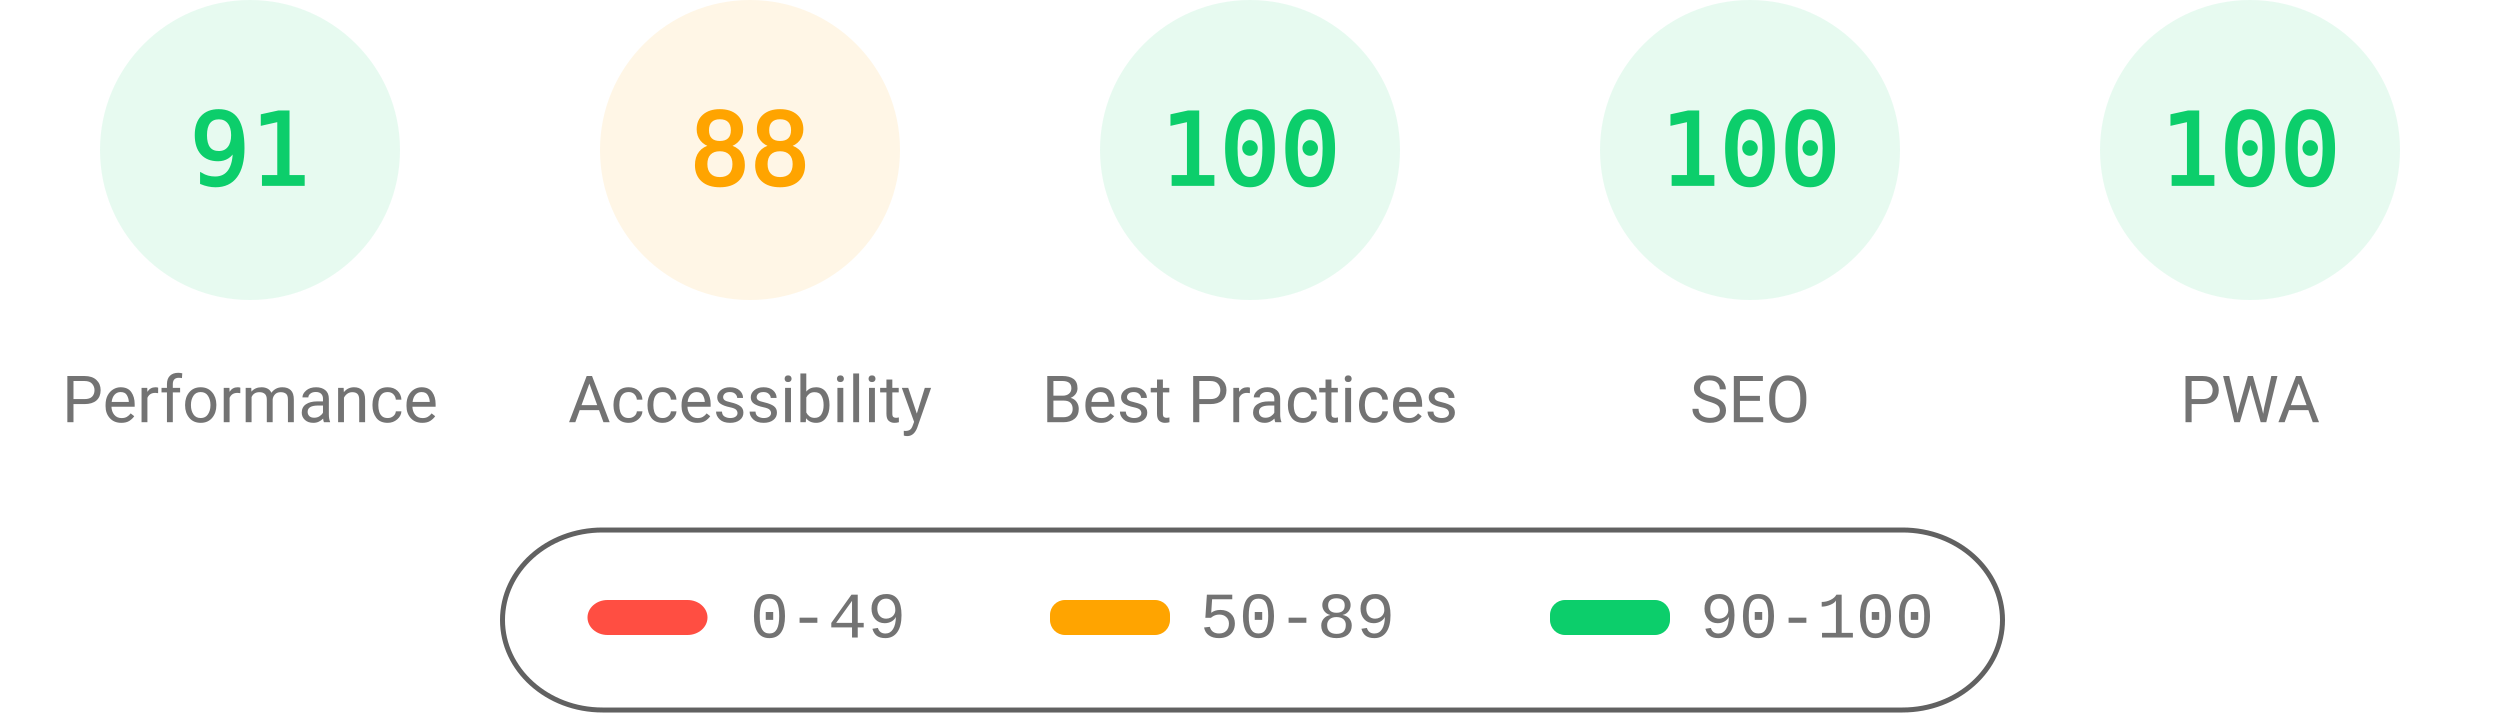
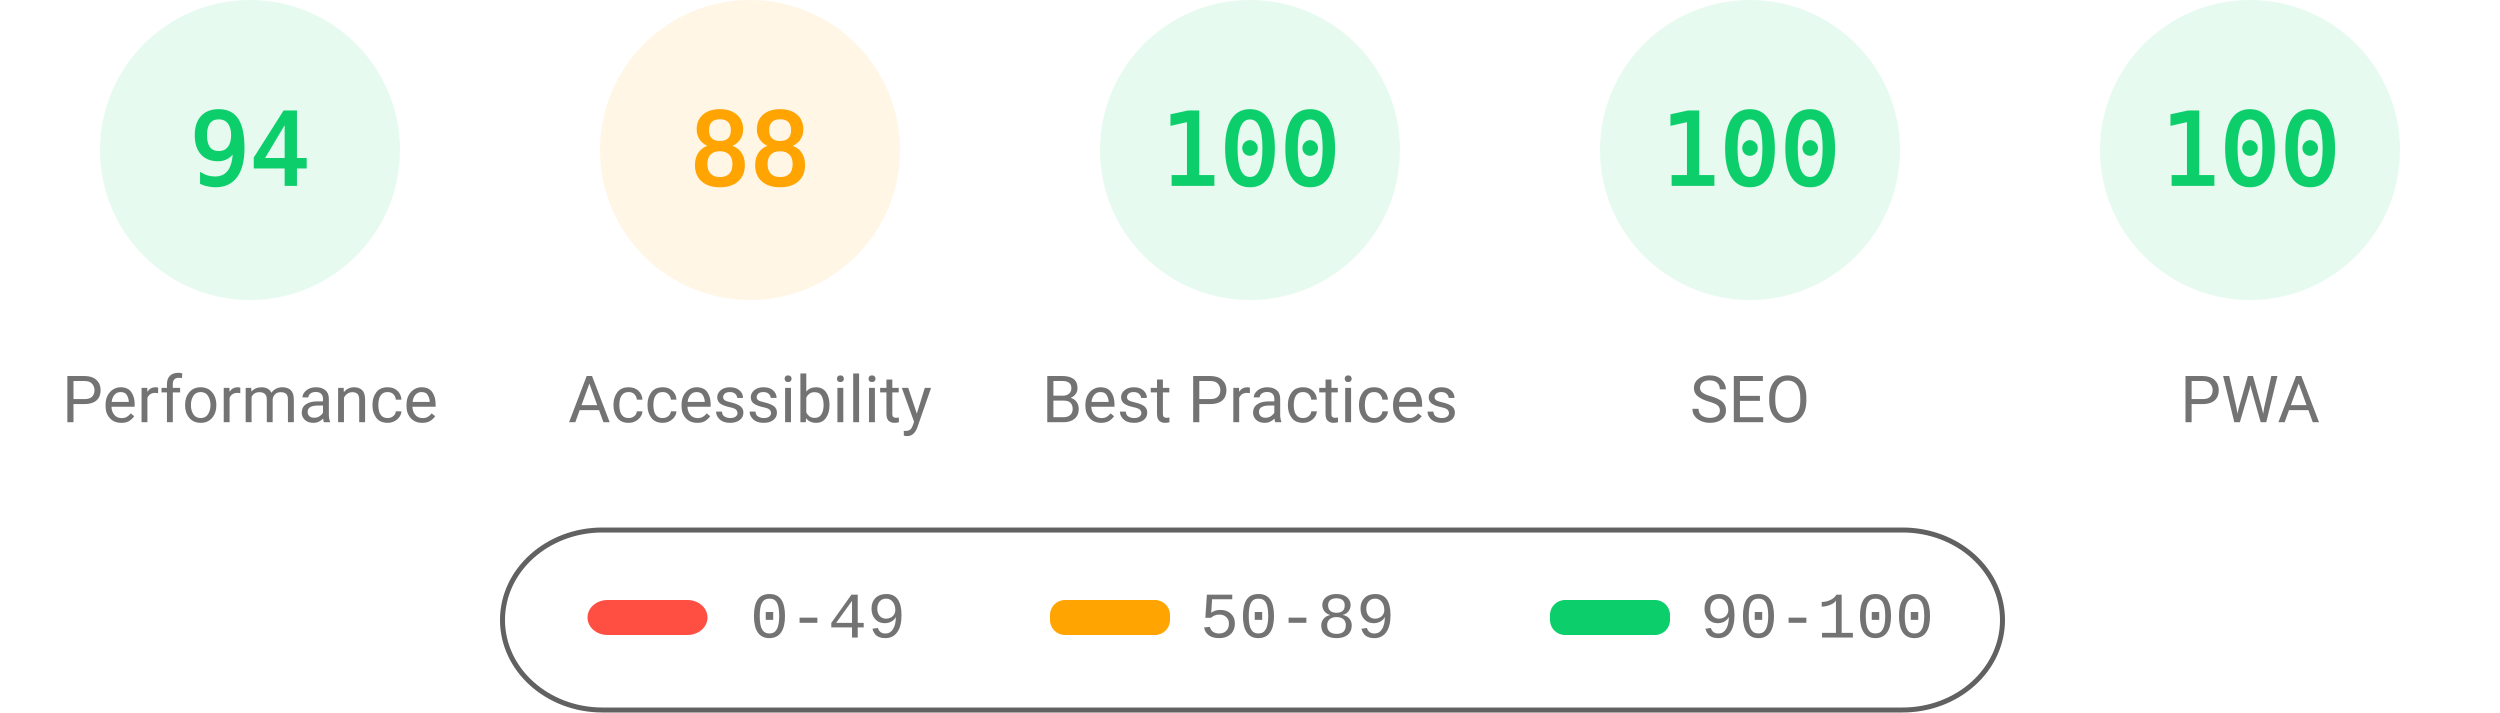
<svg xmlns="http://www.w3.org/2000/svg" fill="none" width="1000" height="285">
  <style>.gauge-base{opacity:.1}.gauge-arc{fill:none;animation-delay:250ms;stroke-linecap:round;transform:rotate(-90deg);transform-origin:100px 60px;animation:load-gauge 1s ease forwards}.guage-text{font-size:40px;font-family:monospace;text-align:center}.guage-red{color:#ff4e42;fill:#ff4e42;stroke:#ff4e42}.guage-orange{color:#ffa400;fill:#ffa400;stroke:#ffa400}.guage-green{color:#0cce6b;fill:#0cce6b;stroke:#0cce6b}.guage-undefined{color:#5c5c5c;fill:#5c5c5c;stroke:#5c5c5c}.guage-title{color:#737373;fill:#737373;stroke:none;font-size:26px;line-height:26px;font-family:Roboto,Halvetica,Arial,sans-serif}@keyframes load-gauge{from{stroke-dasharray:0 352.858}}</style>
  <svg class="guage-div guage-perf guage-green" viewBox="0 0 200 200" width="200" height="200">
    <circle class="gauge-base" r="56" cx="100" cy="60" stroke-width="8" />
-     <circle class="gauge-arc guage-arc-1" r="56" cx="100" cy="60" stroke-width="8" style="stroke-dasharray:320.191,351.858" />
-     <text class="guage-text" x="100" y="60" alignment-baseline="central" dominant-baseline="central" text-anchor="middle">91</text>
+     <circle class="gauge-arc guage-arc-1" r="56" cx="100" cy="60" stroke-width="8" style="stroke-dasharray:330.747,351.858" />
+     <text class="guage-text" x="100" y="60" alignment-baseline="central" dominant-baseline="central" text-anchor="middle">94</text>
    <text class="guage-title" x="100" y="160" alignment-baseline="central" dominant-baseline="central" text-anchor="middle">Performance</text>
  </svg>
  <svg class="guage-div guage-acc guage-orange" viewBox="0 0 200 200" width="200" height="200" x="200">
    <circle class="gauge-base" r="56" cx="100" cy="60" stroke-width="8" />
    <circle class="gauge-arc guage-arc-2" r="56" cx="100" cy="60" stroke-width="8" style="stroke-dasharray:309.635,351.858" />
    <text class="guage-text" x="100" y="60" alignment-baseline="central" dominant-baseline="central" text-anchor="middle">88</text>
    <text class="guage-title" x="100" y="160" alignment-baseline="central" dominant-baseline="central" text-anchor="middle">Accessibility</text>
  </svg>
  <svg class="guage-div guage-best guage-green" viewBox="0 0 200 200" width="200" height="200" x="400">
    <circle class="gauge-base" r="56" cx="100" cy="60" stroke-width="8" />
    <circle class="gauge-arc guage-arc-3" r="56" cx="100" cy="60" stroke-width="8" style="stroke-dasharray:351.858,351.858" />
    <text class="guage-text" x="100" y="60" alignment-baseline="central" dominant-baseline="central" text-anchor="middle">100</text>
    <text class="guage-title" x="100" y="160" alignment-baseline="central" dominant-baseline="central" text-anchor="middle">Best Practices</text>
  </svg>
  <svg class="guage-div guage-seo guage-green" viewBox="0 0 200 200" width="200" height="200" x="600">
    <circle class="gauge-base" r="56" cx="100" cy="60" stroke-width="8" />
    <circle class="gauge-arc guage-arc-4" r="56" cx="100" cy="60" stroke-width="8" style="stroke-dasharray:351.858,351.858" />
    <text class="guage-text" x="100" y="60" alignment-baseline="central" dominant-baseline="central" text-anchor="middle">100</text>
    <text class="guage-title" x="100" y="160" alignment-baseline="central" dominant-baseline="central" text-anchor="middle">SEO</text>
  </svg>
  <svg class="guage-div guage-pwa guage-green" viewBox="0 0 200 200" width="200" height="200" x="800">
    <circle class="gauge-base" r="56" cx="100" cy="60" stroke-width="8" />
    <circle class="gauge-arc guage-arc-4" r="56" cx="100" cy="60" stroke-width="8" style="stroke-dasharray:351.858,351.858" />
    <text class="guage-text" x="100" y="60" alignment-baseline="central" dominant-baseline="central" text-anchor="middle">100</text>
    <text class="guage-title" x="100" y="160" alignment-baseline="central" dominant-baseline="central" text-anchor="middle">PWA</text>
  </svg>
  <svg width="604" height="76" x="200" y="210">
    <path fill="none" id="canvas_background" d="M-1-1h604v80H-1z" />
    <rect fill-opacity="0" stroke="#616161" stroke-width="2" rx="40" id="svg_2" height="72" width="600" y="2" x="1" fill="#000" />
    <rect stroke="#000" rx="8" id="svg_3" height="14" width="48" y="30" x="35" stroke-opacity="null" stroke-width="0" fill="#ff4e42" />
    <rect stroke="#000" rx="6" id="svg_4" height="14" width="48" y="30" x="220" stroke-opacity="null" stroke-width="0" fill="#ffa400" />
    <rect stroke="#000" rx="6" id="svg_5" height="14" width="48" y="30" x="420" stroke-opacity="null" stroke-width="0" fill="#0cce6b" />
    <text xml:space="preserve" text-anchor="start" font-family="'Courier New', Courier, monospace" font-size="26" id="svg_6" y="45" x="100" stroke-opacity="null" stroke-width="0" stroke="#000" fill="#737373">0-49</text>
    <text xml:space="preserve" text-anchor="start" font-family="'Courier New', Courier, monospace" font-size="26" id="svg_7" y="45" x="280" stroke-opacity="null" stroke-width="0" stroke="#000" fill="#737373">50-89</text>
    <text xml:space="preserve" text-anchor="start" font-family="'Courier New', Courier, monospace" font-size="26" id="svg_8" y="45" x="480" stroke-opacity="null" stroke-width="0" stroke="#000" fill="#737373">90-100</text>
  </svg>
</svg>
